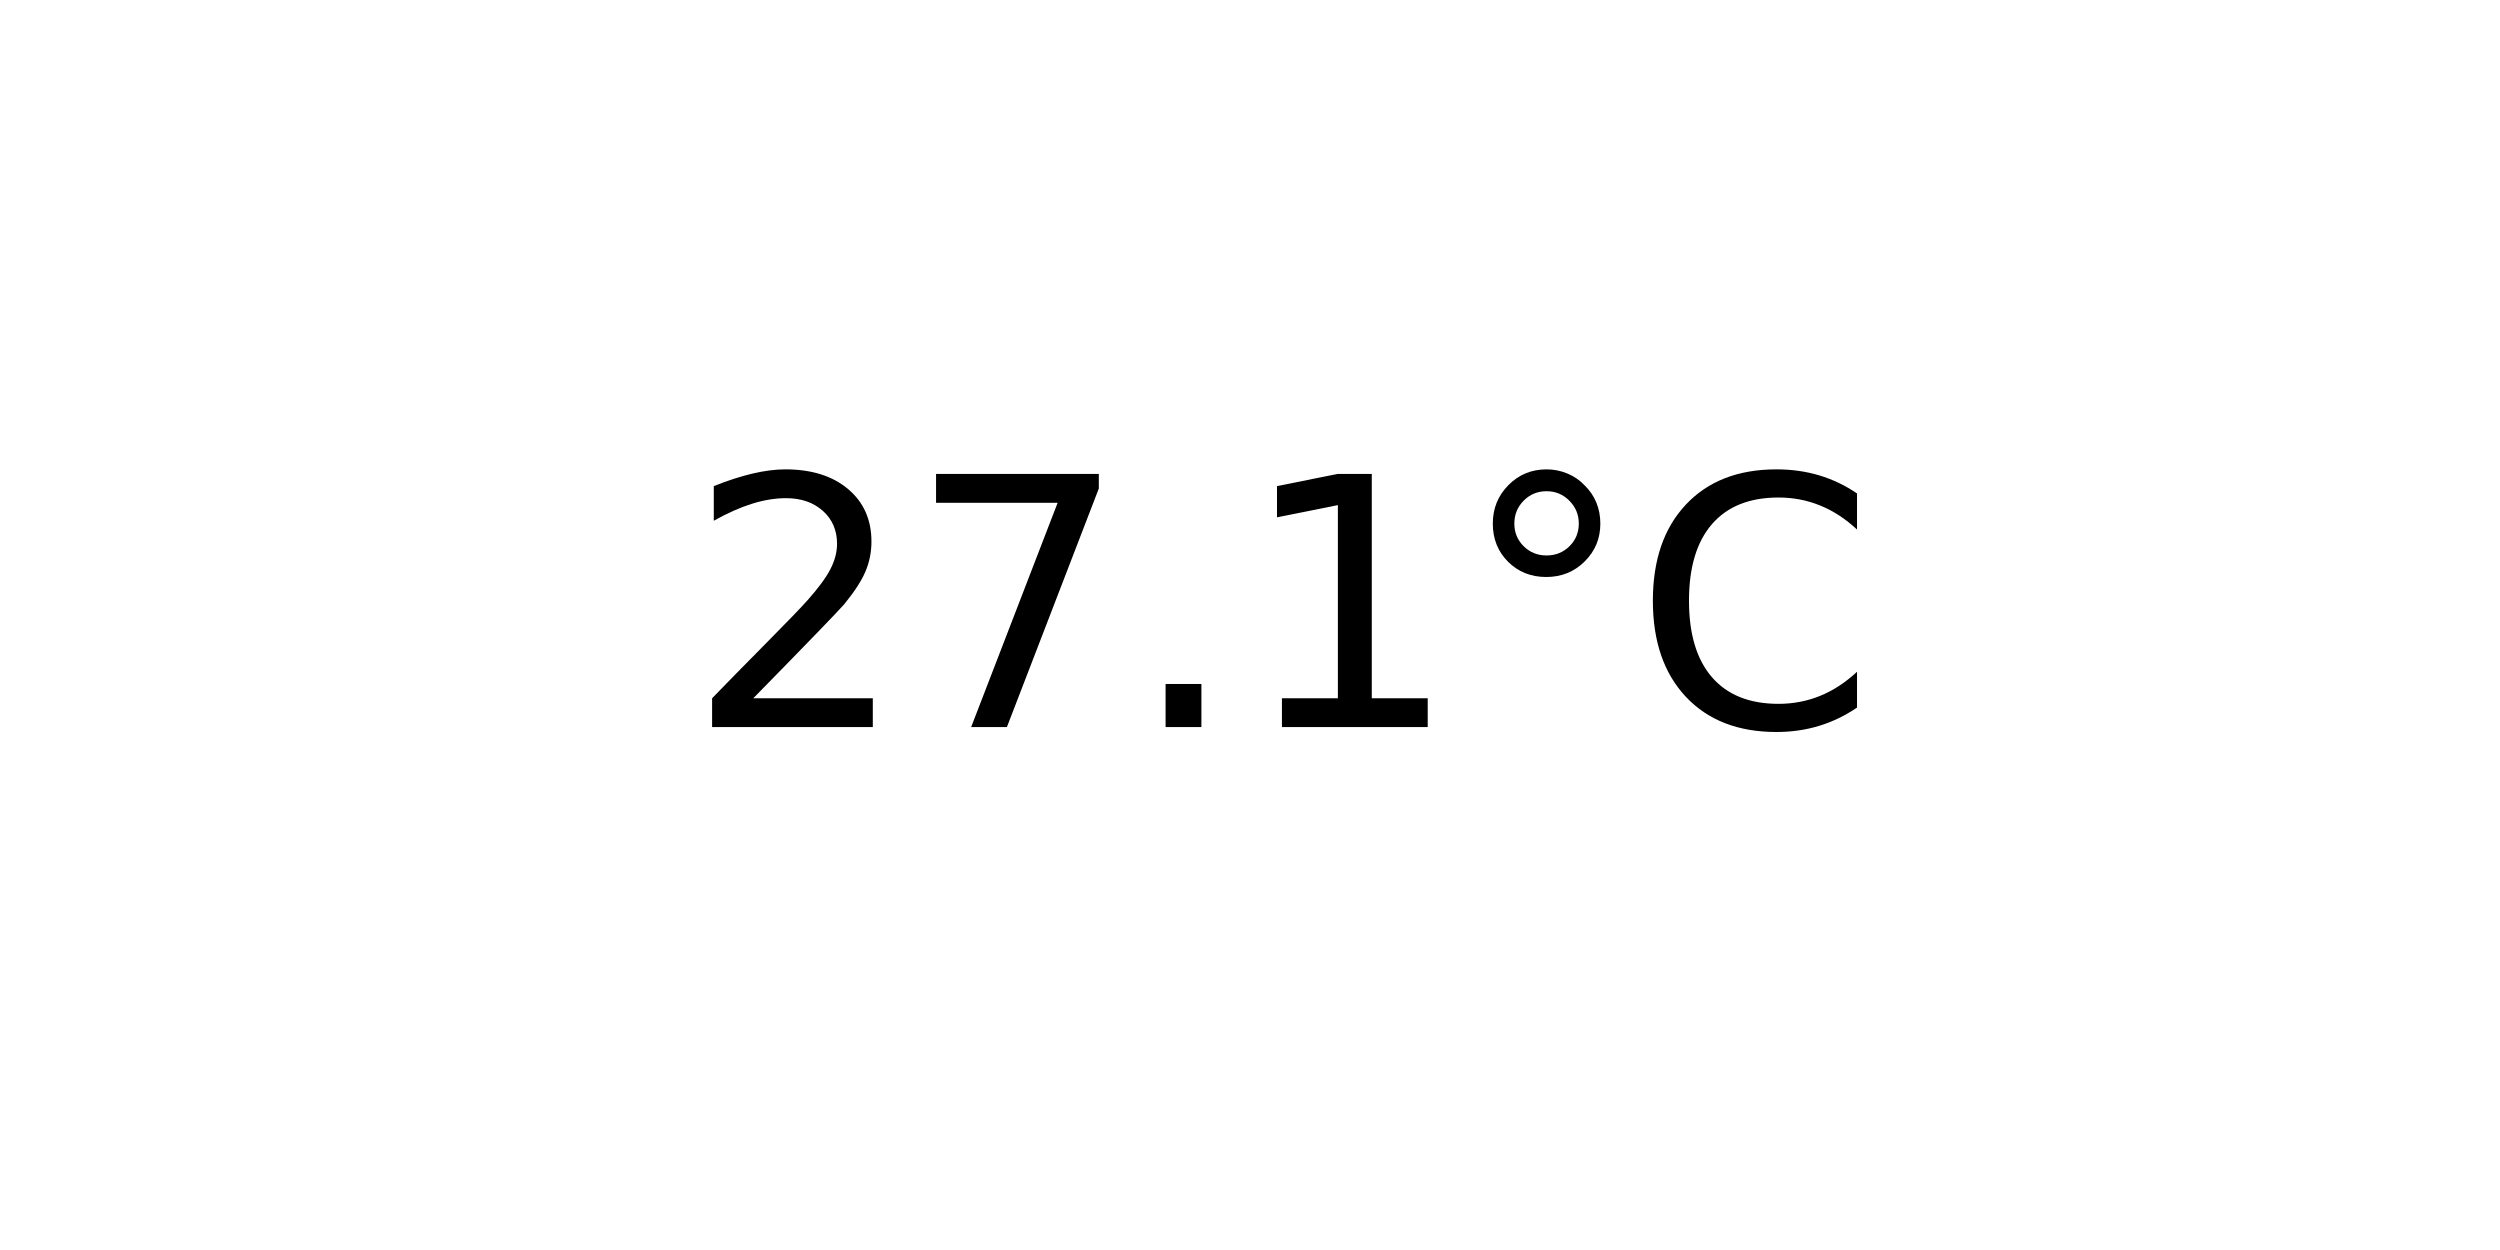
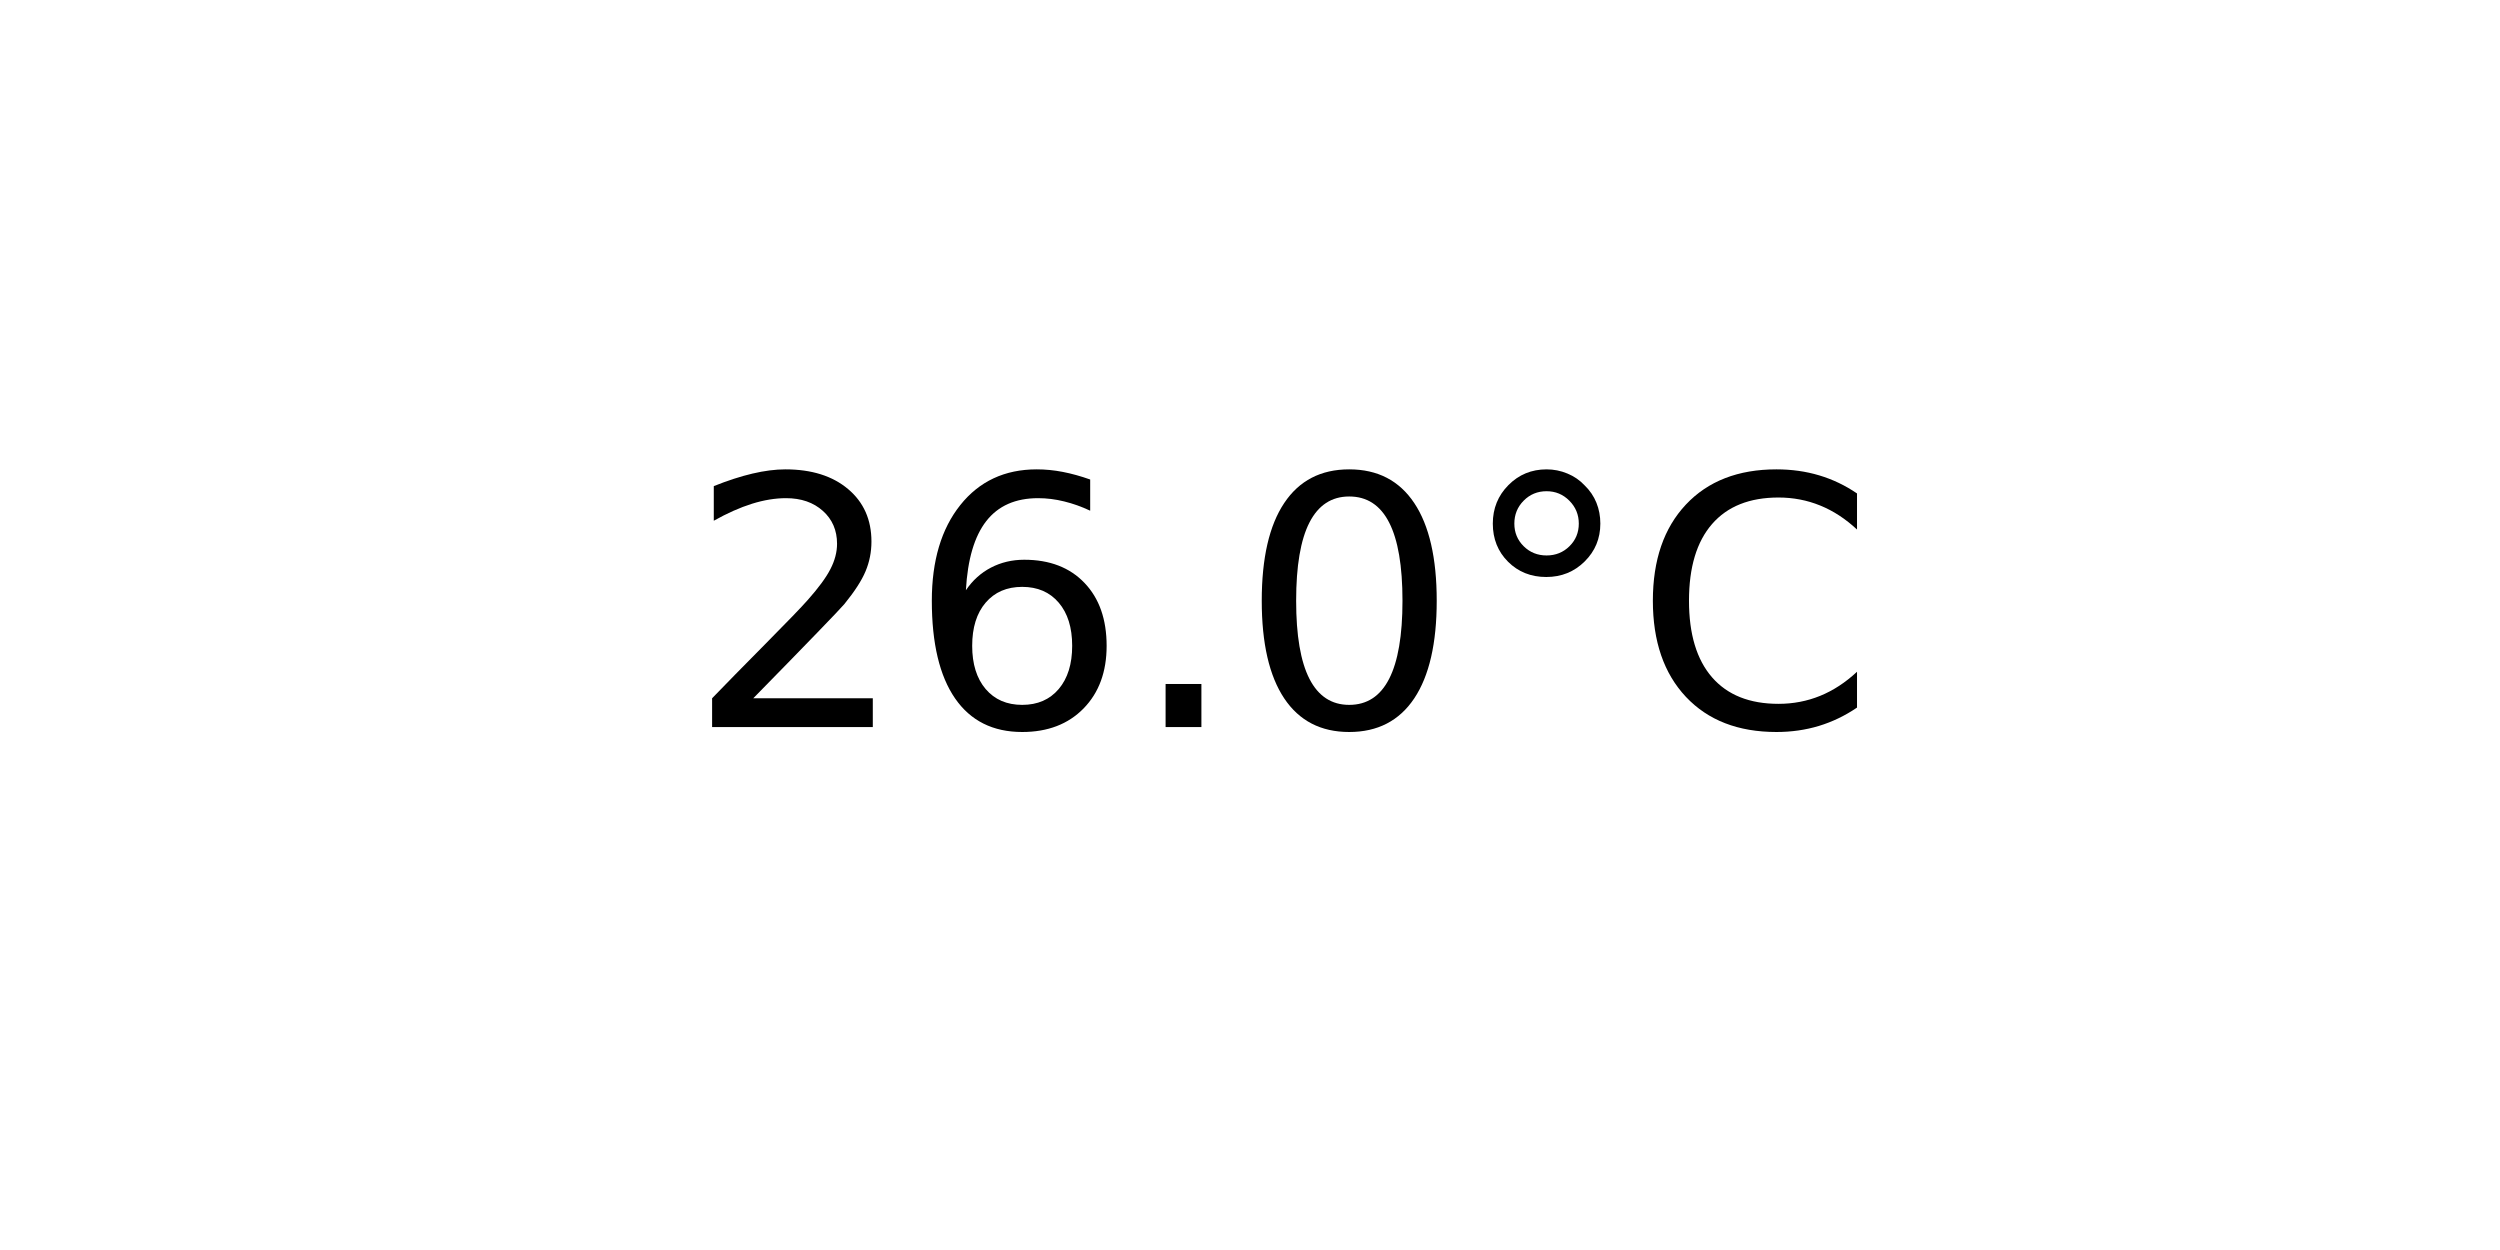
<svg xmlns="http://www.w3.org/2000/svg" xmlns:xlink="http://www.w3.org/1999/xlink" width="72pt" height="36pt" viewBox="0 0 72 36" version="1.1">
  <defs>
    <style type="text/css">*{stroke-linejoin: round; stroke-linecap: butt}</style>
  </defs>
  <g id="figure_1">
    <g id="axes_1">
      <g id="text_1">
        <g transform="translate(19.77578 20.93937) scale(0.1 -0.1)">
          <defs>
            <path id="DejaVuSans-32" d="M 1228 531  L 3431 531  L 3431 0  L 469 0  L 469 531  Q 828 903 1448 1529  Q 2069 2156 2228 2338  Q 2531 2678 2651 2914  Q 2772 3150 2772 3378  Q 2772 3750 2511 3984  Q 2250 4219 1831 4219  Q 1534 4219 1204 4116  Q 875 4013 500 3803  L 500 4441  Q 881 4594 1212 4672  Q 1544 4750 1819 4750  Q 2544 4750 2975 4387  Q 3406 4025 3406 3419  Q 3406 3131 3298 2873  Q 3191 2616 2906 2266  Q 2828 2175 2409 1742  Q 1991 1309 1228 531  z " transform="scale(0.015625)" />
-             <path id="DejaVuSans-37" d="M 525 4666  L 3525 4666  L 3525 4397  L 1831 0  L 1172 0  L 2766 4134  L 525 4134  L 525 4666  z " transform="scale(0.015625)" />
+             <path id="DejaVuSans-36" d="M 2113 2584  Q 1688 2584 1439 2293  Q 1191 2003 1191 1497  Q 1191 994 1439 701  Q 1688 409 2113 409  Q 2538 409 2786 701  Q 3034 994 3034 1497  Q 3034 2003 2786 2293  Q 2538 2584 2113 2584  z M 3366 4563  L 3366 3988  Q 3128 4100 2886 4159  Q 2644 4219 2406 4219  Q 1781 4219 1451 3797  Q 1122 3375 1075 2522  Q 1259 2794 1537 2939  Q 1816 3084 2150 3084  Q 2853 3084 3261 2657  Q 3669 2231 3669 1497  Q 3669 778 3244 343  Q 2819 -91 2113 -91  Q 1303 -91 875 529  Q 447 1150 447 2328  Q 447 3434 972 4092  Q 1497 4750 2381 4750  Q 2619 4750 2861 4703  Q 3103 4656 3366 4563  z " transform="scale(0.015625)" />
            <path id="DejaVuSans-2e" d="M 684 794  L 1344 794  L 1344 0  L 684 0  L 684 794  z " transform="scale(0.015625)" />
-             <path id="DejaVuSans-31" d="M 794 531  L 1825 531  L 1825 4091  L 703 3866  L 703 4441  L 1819 4666  L 2450 4666  L 2450 531  L 3481 531  L 3481 0  L 794 0  L 794 531  z " transform="scale(0.015625)" />
+             <path id="DejaVuSans-30" d="M 2034 4250  Q 1547 4250 1301 3770  Q 1056 3291 1056 2328  Q 1056 1369 1301 889  Q 1547 409 2034 409  Q 2525 409 2770 889  Q 3016 1369 3016 2328  Q 3016 3291 2770 3770  Q 2525 4250 2034 4250  z M 2034 4750  Q 2819 4750 3233 4129  Q 3647 3509 3647 2328  Q 3647 1150 3233 529  Q 2819 -91 2034 -91  Q 1250 -91 836 529  Q 422 1150 422 2328  Q 422 3509 836 4129  Q 1250 4750 2034 4750  z " transform="scale(0.015625)" />
            <path id="DejaVuSans-b0" d="M 1600 4347  Q 1350 4347 1178 4173  Q 1006 4000 1006 3750  Q 1006 3503 1178 3333  Q 1350 3163 1600 3163  Q 1850 3163 2022 3333  Q 2194 3503 2194 3750  Q 2194 3997 2020 4172  Q 1847 4347 1600 4347  z M 1600 4750  Q 1800 4750 1984 4673  Q 2169 4597 2303 4453  Q 2447 4313 2519 4134  Q 2591 3956 2591 3750  Q 2591 3338 2302 3052  Q 2013 2766 1594 2766  Q 1172 2766 890 3047  Q 609 3328 609 3750  Q 609 4169 896 4459  Q 1184 4750 1600 4750  z " transform="scale(0.015625)" />
            <path id="DejaVuSans-43" d="M 4122 4306  L 4122 3641  Q 3803 3938 3442 4084  Q 3081 4231 2675 4231  Q 1875 4231 1450 3742  Q 1025 3253 1025 2328  Q 1025 1406 1450 917  Q 1875 428 2675 428  Q 3081 428 3442 575  Q 3803 722 4122 1019  L 4122 359  Q 3791 134 3420 21  Q 3050 -91 2638 -91  Q 1578 -91 968 557  Q 359 1206 359 2328  Q 359 3453 968 4101  Q 1578 4750 2638 4750  Q 3056 4750 3426 4639  Q 3797 4528 4122 4306  z " transform="scale(0.015625)" />
          </defs>
          <use xlink:href="#DejaVuSans-32" />
-           <use xlink:href="#DejaVuSans-37" x="63.623" />
+           <use xlink:href="#DejaVuSans-36" x="63.623" />
          <use xlink:href="#DejaVuSans-2e" x="127.246" />
-           <use xlink:href="#DejaVuSans-31" x="159.033" />
+           <use xlink:href="#DejaVuSans-30" x="159.033" />
          <use xlink:href="#DejaVuSans-b0" x="222.656" />
          <use xlink:href="#DejaVuSans-43" x="272.656" />
        </g>
      </g>
    </g>
  </g>
</svg>
